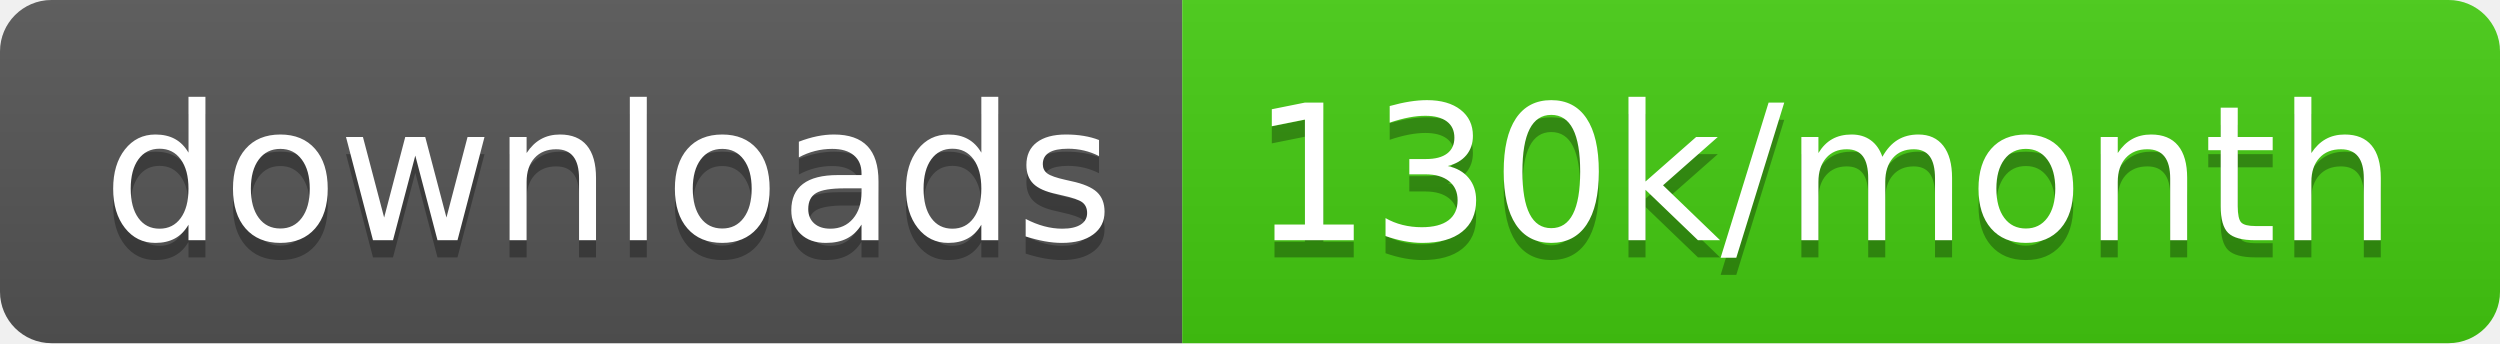
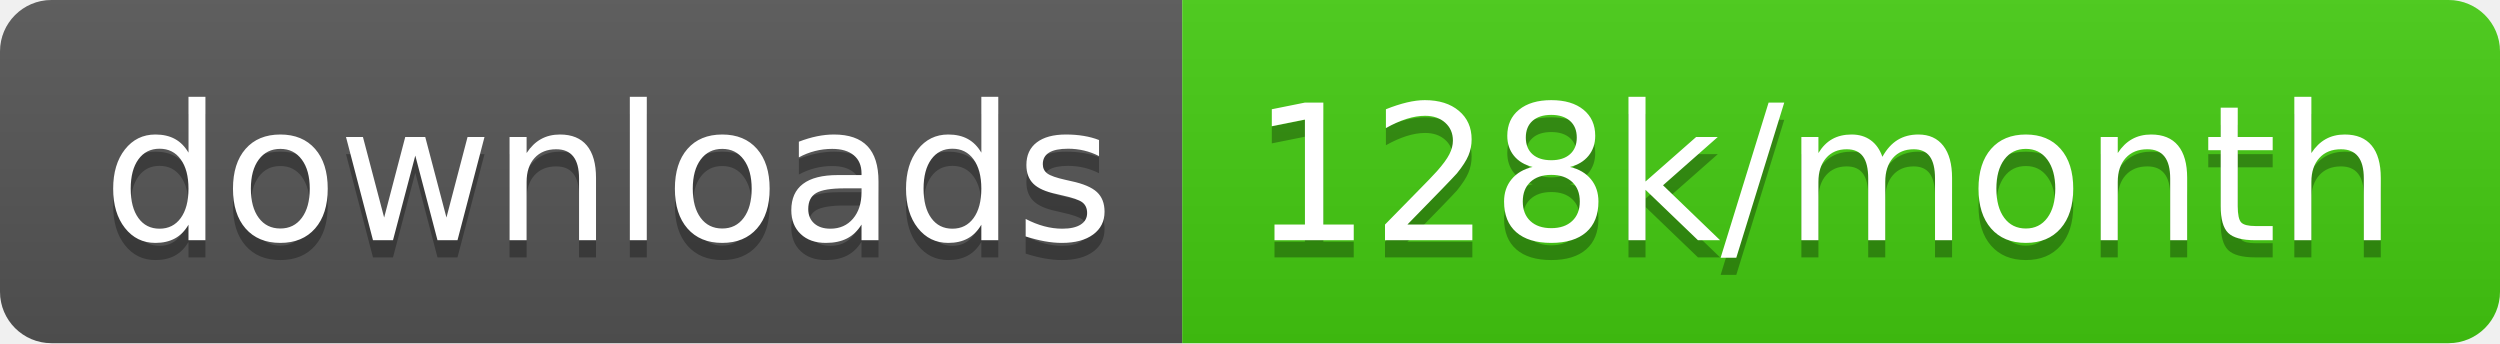
<svg xmlns="http://www.w3.org/2000/svg" width="145.7" height="20">
  <linearGradient id="smooth" x2="0" y2="100%">
    <stop offset="0" stop-color="#bbb" stop-opacity=".1" />
    <stop offset="1" stop-opacity=".1" />
  </linearGradient>
  <clipPath id="round">
    <rect width="145.7" height="20" rx="3" fill="#fff" />
  </clipPath>
  <g clip-path="url(#round)">
    <rect width="68.9" height="20" fill="#555" />
    <rect x="68.9" width="76.8" height="20" fill="#4c1" />
    <rect width="145.7" height="20" fill="url(#smooth)" />
  </g>
  <g fill="#fff" text-anchor="middle" font-family="DejaVu Sans,Verdana,Geneva,sans-serif" font-size="110">
    <text x="354.5" y="150" fill="#010101" fill-opacity=".3" transform="scale(0.1)" textLength="589.0" lengthAdjust="spacing">downloads</text>
    <text x="354.5" y="140" transform="scale(0.1)" textLength="589.0" lengthAdjust="spacing">downloads</text>
-     <text x="1063.0" y="150" fill="#010101" fill-opacity=".3" transform="scale(0.1)" textLength="668.0" lengthAdjust="spacing">130k/month</text>
-     <text x="1063.0" y="140" transform="scale(0.1)" textLength="668.0" lengthAdjust="spacing">130k/month</text>
+     <text x="1063.0" y="150" fill="#010101" fill-opacity=".3" transform="scale(0.1)" textLength="668.0" lengthAdjust="spacing">128k/month</text>
+     <text x="1063.0" y="140" transform="scale(0.1)" textLength="668.0" lengthAdjust="spacing">128k/month</text>
  </g>
</svg>
